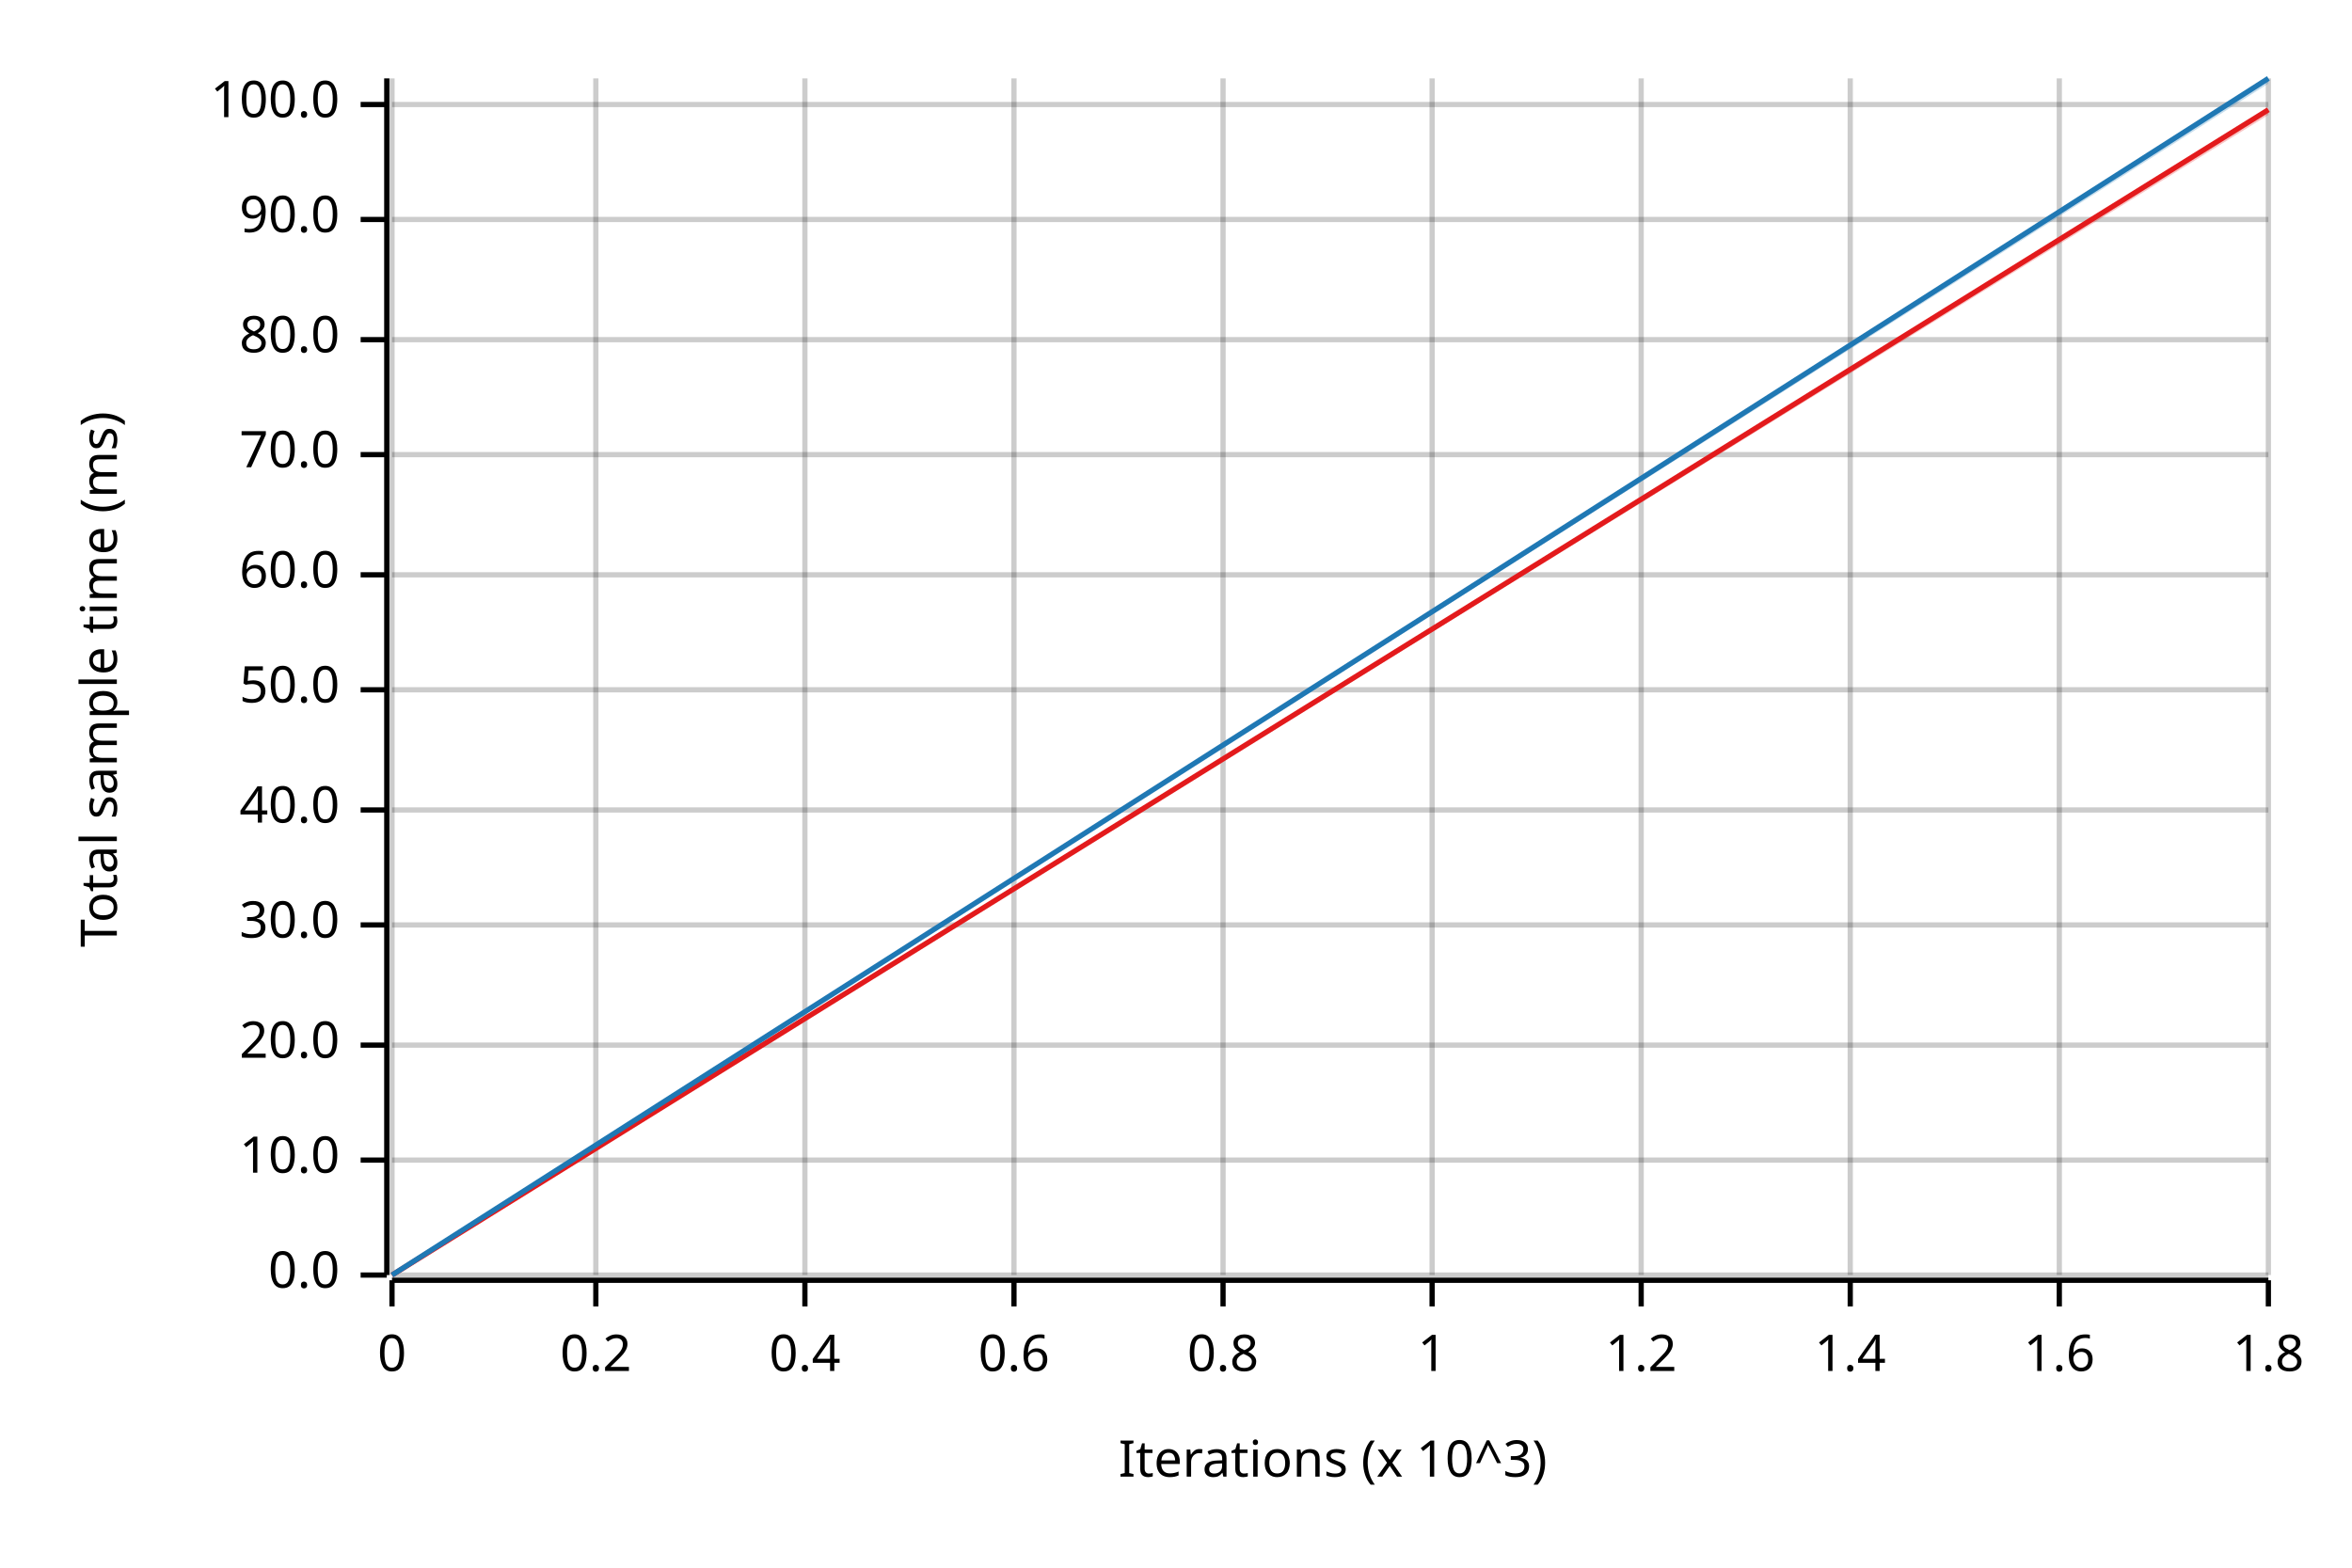
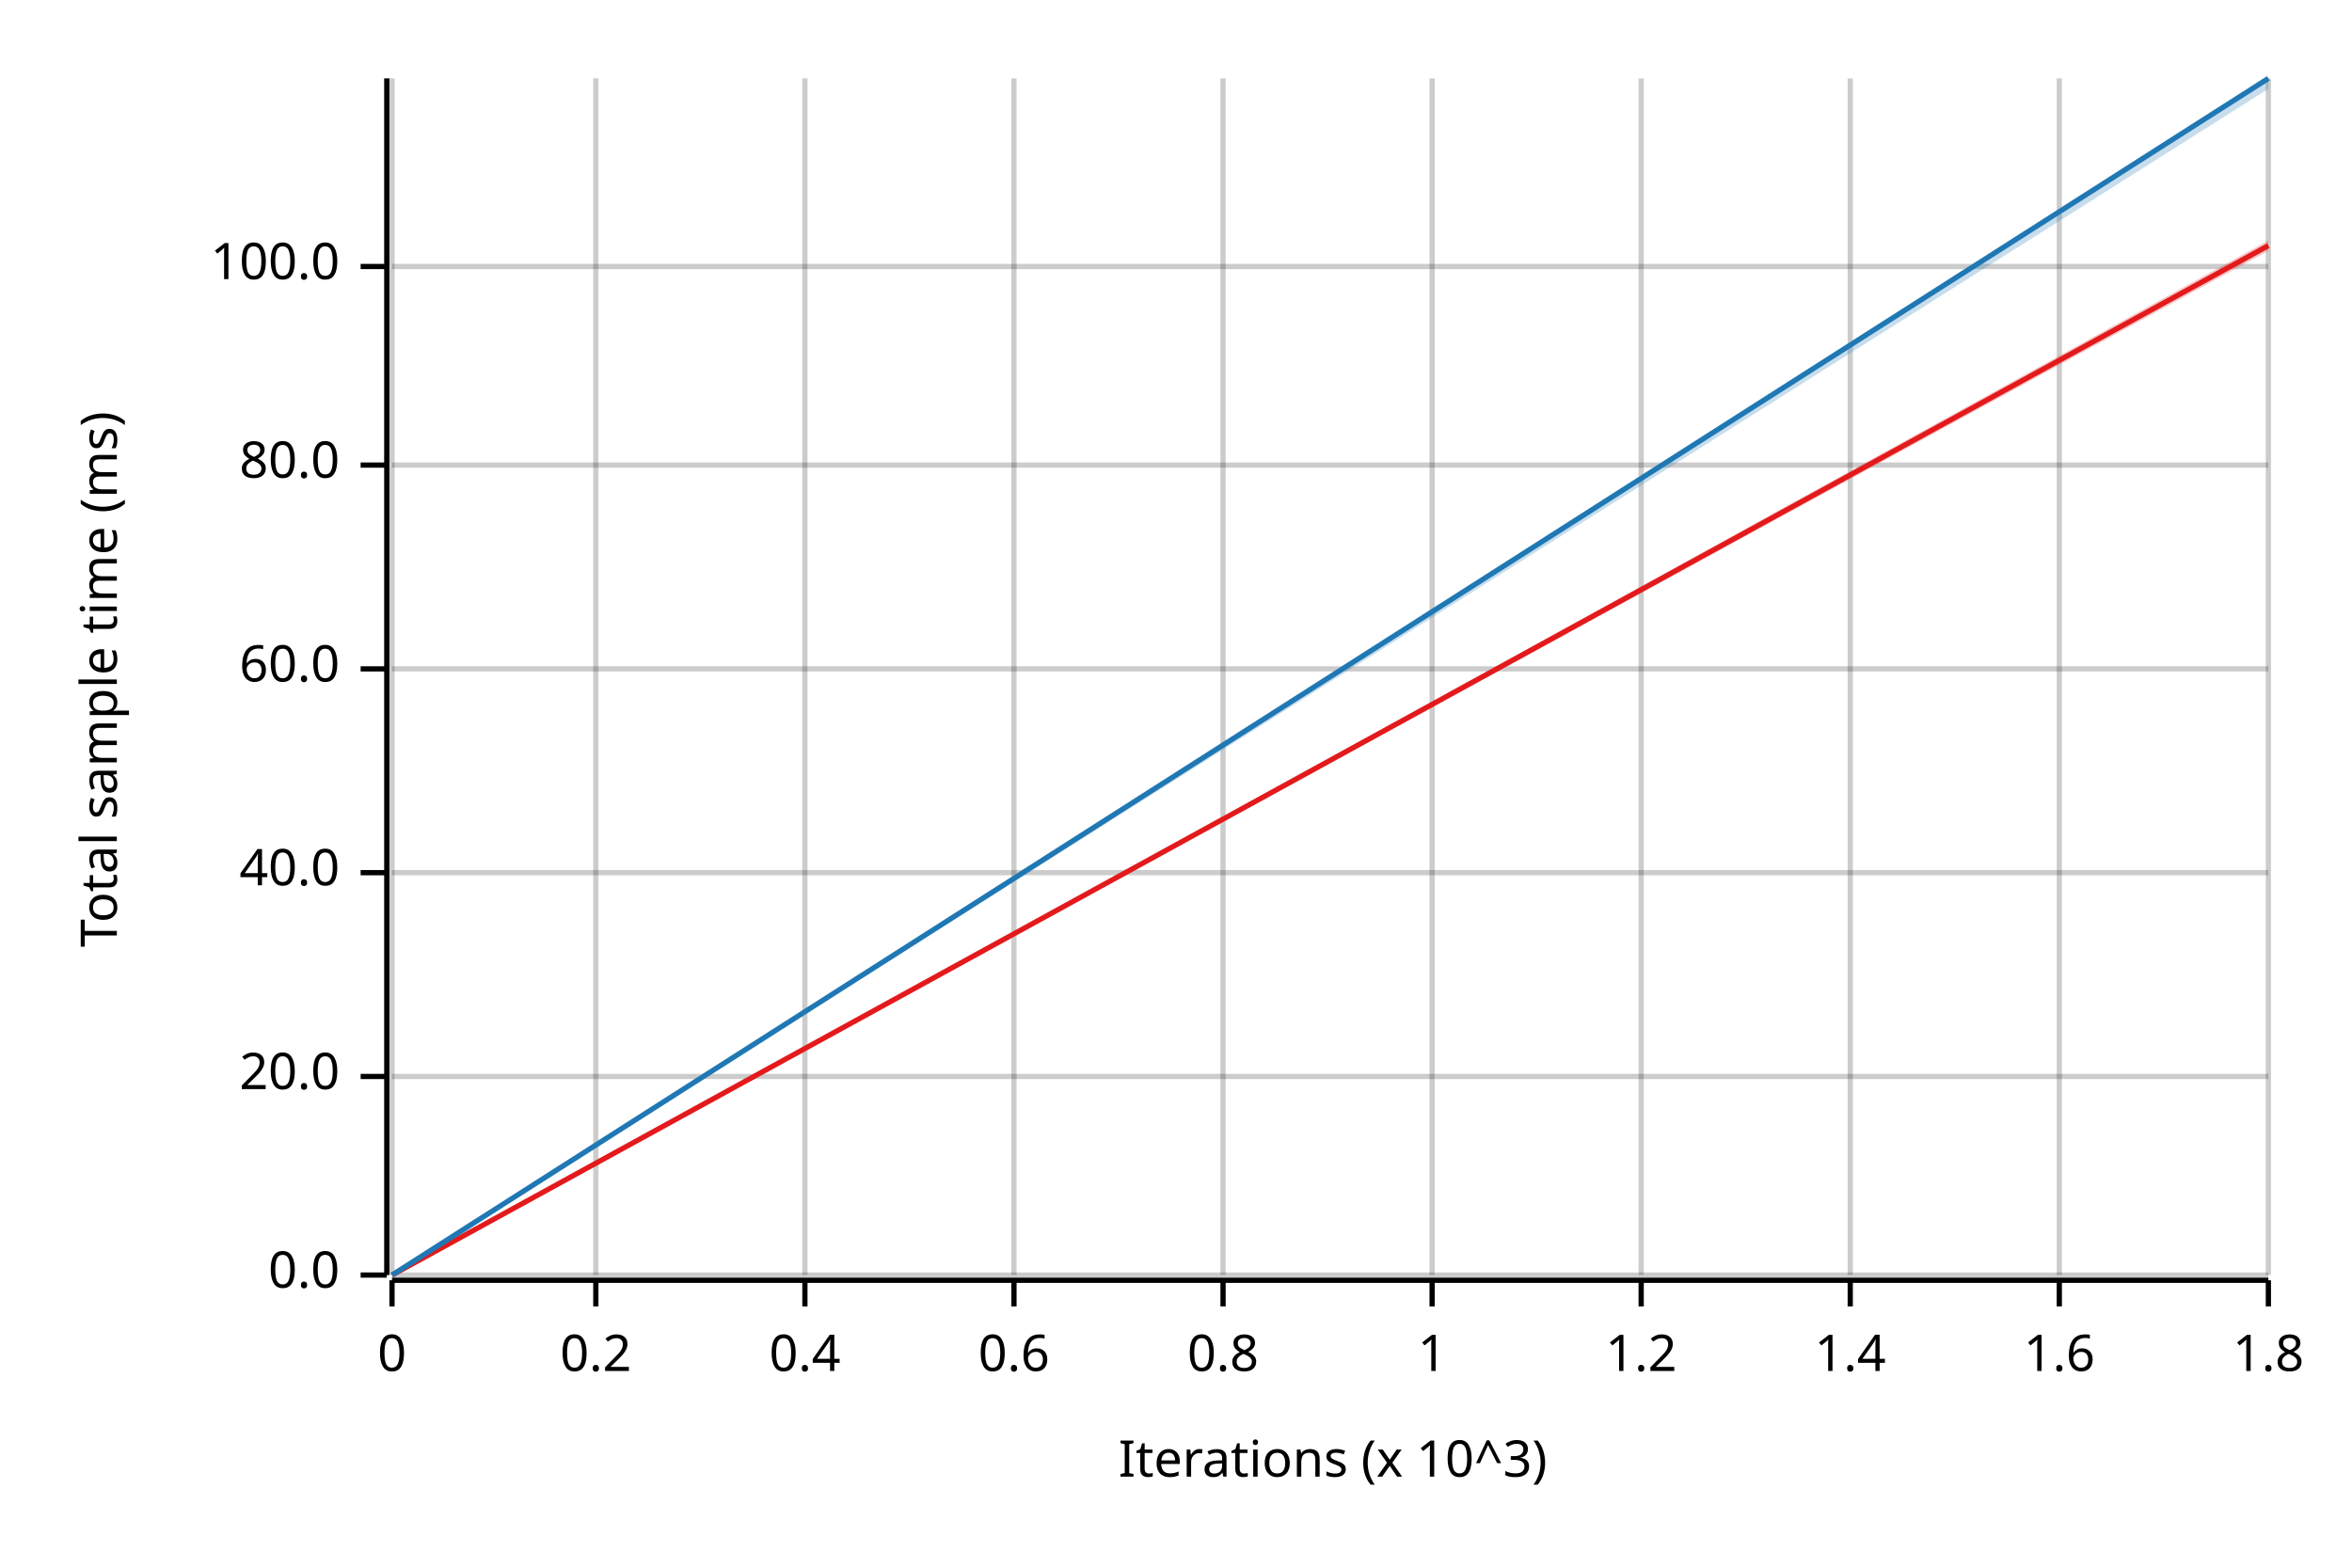
<svg xmlns="http://www.w3.org/2000/svg" width="450" height="300" viewBox="0 0 450 300">
  <text x="15" y="130" dy="0.76em" text-anchor="middle" font-family="sans-serif" font-size="9.677" opacity="1" fill="#000000" transform="rotate(270, 15, 130)">
Total sample time (ms)
</text>
  <text x="255" y="285" dy="-0.5ex" text-anchor="middle" font-family="sans-serif" font-size="9.677" opacity="1" fill="#000000">
Iterations (x 10^3)
</text>
  <line opacity="0.2" stroke="#000000" stroke-width="1" x1="75" y1="244" x2="75" y2="15" />
  <line opacity="0.2" stroke="#000000" stroke-width="1" x1="114" y1="244" x2="114" y2="15" />
  <line opacity="0.2" stroke="#000000" stroke-width="1" x1="154" y1="244" x2="154" y2="15" />
  <line opacity="0.2" stroke="#000000" stroke-width="1" x1="194" y1="244" x2="194" y2="15" />
  <line opacity="0.2" stroke="#000000" stroke-width="1" x1="234" y1="244" x2="234" y2="15" />
  <line opacity="0.2" stroke="#000000" stroke-width="1" x1="274" y1="244" x2="274" y2="15" />
  <line opacity="0.2" stroke="#000000" stroke-width="1" x1="314" y1="244" x2="314" y2="15" />
  <line opacity="0.2" stroke="#000000" stroke-width="1" x1="354" y1="244" x2="354" y2="15" />
  <line opacity="0.2" stroke="#000000" stroke-width="1" x1="394" y1="244" x2="394" y2="15" />
  <line opacity="0.2" stroke="#000000" stroke-width="1" x1="434" y1="244" x2="434" y2="15" />
  <line opacity="0.2" stroke="#000000" stroke-width="1" x1="75" y1="244" x2="434" y2="244" />
-   <line opacity="0.2" stroke="#000000" stroke-width="1" x1="75" y1="222" x2="434" y2="222" />
-   <line opacity="0.2" stroke="#000000" stroke-width="1" x1="75" y1="200" x2="434" y2="200" />
-   <line opacity="0.2" stroke="#000000" stroke-width="1" x1="75" y1="177" x2="434" y2="177" />
-   <line opacity="0.2" stroke="#000000" stroke-width="1" x1="75" y1="155" x2="434" y2="155" />
-   <line opacity="0.2" stroke="#000000" stroke-width="1" x1="75" y1="132" x2="434" y2="132" />
-   <line opacity="0.2" stroke="#000000" stroke-width="1" x1="75" y1="110" x2="434" y2="110" />
-   <line opacity="0.2" stroke="#000000" stroke-width="1" x1="75" y1="87" x2="434" y2="87" />
-   <line opacity="0.2" stroke="#000000" stroke-width="1" x1="75" y1="65" x2="434" y2="65" />
-   <line opacity="0.2" stroke="#000000" stroke-width="1" x1="75" y1="42" x2="434" y2="42" />
-   <line opacity="0.2" stroke="#000000" stroke-width="1" x1="75" y1="20" x2="434" y2="20" />
+   <line opacity="0.2" stroke="#000000" stroke-width="1" x1="75" y1="206" x2="434" y2="206" />
+   <line opacity="0.2" stroke="#000000" stroke-width="1" x1="75" y1="167" x2="434" y2="167" />
+   <line opacity="0.2" stroke="#000000" stroke-width="1" x1="75" y1="128" x2="434" y2="128" />
+   <line opacity="0.2" stroke="#000000" stroke-width="1" x1="75" y1="89" x2="434" y2="89" />
+   <line opacity="0.2" stroke="#000000" stroke-width="1" x1="75" y1="51" x2="434" y2="51" />
  <polyline fill="none" opacity="1" stroke="#000000" stroke-width="1" points="74,15 74,244 " />
  <text x="65" y="244" dy="0.5ex" text-anchor="end" font-family="sans-serif" font-size="9.677" opacity="1" fill="#000000">
0.0
</text>
  <polyline fill="none" opacity="1" stroke="#000000" stroke-width="1" points="69,244 74,244 " />
-   <text x="65" y="222" dy="0.5ex" text-anchor="end" font-family="sans-serif" font-size="9.677" opacity="1" fill="#000000">
- 10.0
- </text>
-   <polyline fill="none" opacity="1" stroke="#000000" stroke-width="1" points="69,222 74,222 " />
-   <text x="65" y="200" dy="0.5ex" text-anchor="end" font-family="sans-serif" font-size="9.677" opacity="1" fill="#000000">
+   <text x="65" y="206" dy="0.5ex" text-anchor="end" font-family="sans-serif" font-size="9.677" opacity="1" fill="#000000">
20.0
</text>
-   <polyline fill="none" opacity="1" stroke="#000000" stroke-width="1" points="69,200 74,200 " />
-   <text x="65" y="177" dy="0.5ex" text-anchor="end" font-family="sans-serif" font-size="9.677" opacity="1" fill="#000000">
- 30.0
- </text>
-   <polyline fill="none" opacity="1" stroke="#000000" stroke-width="1" points="69,177 74,177 " />
-   <text x="65" y="155" dy="0.5ex" text-anchor="end" font-family="sans-serif" font-size="9.677" opacity="1" fill="#000000">
+   <polyline fill="none" opacity="1" stroke="#000000" stroke-width="1" points="69,206 74,206 " />
+   <text x="65" y="167" dy="0.5ex" text-anchor="end" font-family="sans-serif" font-size="9.677" opacity="1" fill="#000000">
40.0
</text>
-   <polyline fill="none" opacity="1" stroke="#000000" stroke-width="1" points="69,155 74,155 " />
-   <text x="65" y="132" dy="0.5ex" text-anchor="end" font-family="sans-serif" font-size="9.677" opacity="1" fill="#000000">
- 50.0
- </text>
-   <polyline fill="none" opacity="1" stroke="#000000" stroke-width="1" points="69,132 74,132 " />
-   <text x="65" y="110" dy="0.5ex" text-anchor="end" font-family="sans-serif" font-size="9.677" opacity="1" fill="#000000">
+   <polyline fill="none" opacity="1" stroke="#000000" stroke-width="1" points="69,167 74,167 " />
+   <text x="65" y="128" dy="0.5ex" text-anchor="end" font-family="sans-serif" font-size="9.677" opacity="1" fill="#000000">
60.0
</text>
-   <polyline fill="none" opacity="1" stroke="#000000" stroke-width="1" points="69,110 74,110 " />
-   <text x="65" y="87" dy="0.5ex" text-anchor="end" font-family="sans-serif" font-size="9.677" opacity="1" fill="#000000">
- 70.0
- </text>
-   <polyline fill="none" opacity="1" stroke="#000000" stroke-width="1" points="69,87 74,87 " />
-   <text x="65" y="65" dy="0.5ex" text-anchor="end" font-family="sans-serif" font-size="9.677" opacity="1" fill="#000000">
+   <polyline fill="none" opacity="1" stroke="#000000" stroke-width="1" points="69,128 74,128 " />
+   <text x="65" y="89" dy="0.5ex" text-anchor="end" font-family="sans-serif" font-size="9.677" opacity="1" fill="#000000">
80.0
</text>
-   <polyline fill="none" opacity="1" stroke="#000000" stroke-width="1" points="69,65 74,65 " />
-   <text x="65" y="42" dy="0.5ex" text-anchor="end" font-family="sans-serif" font-size="9.677" opacity="1" fill="#000000">
- 90.0
- </text>
-   <polyline fill="none" opacity="1" stroke="#000000" stroke-width="1" points="69,42 74,42 " />
-   <text x="65" y="20" dy="0.5ex" text-anchor="end" font-family="sans-serif" font-size="9.677" opacity="1" fill="#000000">
+   <polyline fill="none" opacity="1" stroke="#000000" stroke-width="1" points="69,89 74,89 " />
+   <text x="65" y="51" dy="0.5ex" text-anchor="end" font-family="sans-serif" font-size="9.677" opacity="1" fill="#000000">
100.0
</text>
-   <polyline fill="none" opacity="1" stroke="#000000" stroke-width="1" points="69,20 74,20 " />
+   <polyline fill="none" opacity="1" stroke="#000000" stroke-width="1" points="69,51 74,51 " />
  <polyline fill="none" opacity="1" stroke="#000000" stroke-width="1" points="75,245 434,245 " />
  <text x="75" y="255" dy="0.76em" text-anchor="middle" font-family="sans-serif" font-size="9.677" opacity="1" fill="#000000">
0
</text>
  <polyline fill="none" opacity="1" stroke="#000000" stroke-width="1" points="75,245 75,250 " />
  <text x="114" y="255" dy="0.76em" text-anchor="middle" font-family="sans-serif" font-size="9.677" opacity="1" fill="#000000">
0.2
</text>
  <polyline fill="none" opacity="1" stroke="#000000" stroke-width="1" points="114,245 114,250 " />
  <text x="154" y="255" dy="0.76em" text-anchor="middle" font-family="sans-serif" font-size="9.677" opacity="1" fill="#000000">
0.4
</text>
  <polyline fill="none" opacity="1" stroke="#000000" stroke-width="1" points="154,245 154,250 " />
  <text x="194" y="255" dy="0.76em" text-anchor="middle" font-family="sans-serif" font-size="9.677" opacity="1" fill="#000000">
0.6
</text>
  <polyline fill="none" opacity="1" stroke="#000000" stroke-width="1" points="194,245 194,250 " />
  <text x="234" y="255" dy="0.76em" text-anchor="middle" font-family="sans-serif" font-size="9.677" opacity="1" fill="#000000">
0.8
</text>
  <polyline fill="none" opacity="1" stroke="#000000" stroke-width="1" points="234,245 234,250 " />
  <text x="274" y="255" dy="0.76em" text-anchor="middle" font-family="sans-serif" font-size="9.677" opacity="1" fill="#000000">
1
</text>
  <polyline fill="none" opacity="1" stroke="#000000" stroke-width="1" points="274,245 274,250 " />
  <text x="314" y="255" dy="0.76em" text-anchor="middle" font-family="sans-serif" font-size="9.677" opacity="1" fill="#000000">
1.2
</text>
  <polyline fill="none" opacity="1" stroke="#000000" stroke-width="1" points="314,245 314,250 " />
  <text x="354" y="255" dy="0.76em" text-anchor="middle" font-family="sans-serif" font-size="9.677" opacity="1" fill="#000000">
1.4
</text>
  <polyline fill="none" opacity="1" stroke="#000000" stroke-width="1" points="354,245 354,250 " />
  <text x="394" y="255" dy="0.76em" text-anchor="middle" font-family="sans-serif" font-size="9.677" opacity="1" fill="#000000">
1.6
</text>
  <polyline fill="none" opacity="1" stroke="#000000" stroke-width="1" points="394,245 394,250 " />
  <text x="434" y="255" dy="0.76em" text-anchor="middle" font-family="sans-serif" font-size="9.677" opacity="1" fill="#000000">
1.8
</text>
  <polyline fill="none" opacity="1" stroke="#000000" stroke-width="1" points="434,245 434,250 " />
-   <polyline fill="none" opacity="1" stroke="#E31A1C" stroke-width="1" points="75,244 434,21 " />
-   <polygon opacity="0.25" fill="#E31A1C" points="75,244 434,22 434,21 " />
+   <polyline fill="none" opacity="1" stroke="#E31A1C" stroke-width="1" points="75,244 434,47 " />
+   <polygon opacity="0.25" fill="#E31A1C" points="75,244 434,48 434,46 " />
  <polyline fill="none" opacity="1" stroke="#1F78B4" stroke-width="1" points="75,244 434,15 " />
-   <polygon opacity="0.25" fill="#1F78B4" points="75,244 434,16 434,15 " />
+   <polygon opacity="0.25" fill="#1F78B4" points="75,244 434,17 434,15 " />
</svg>
